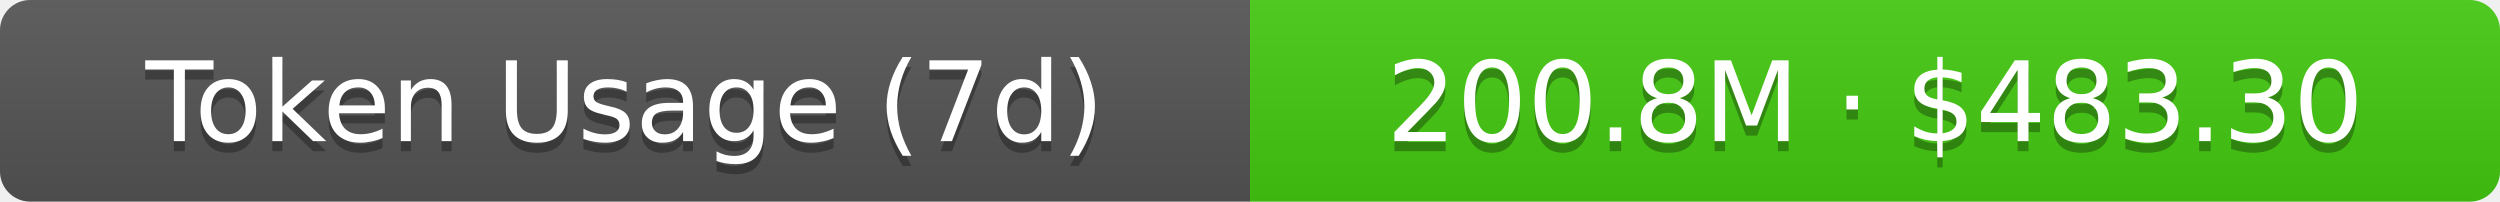
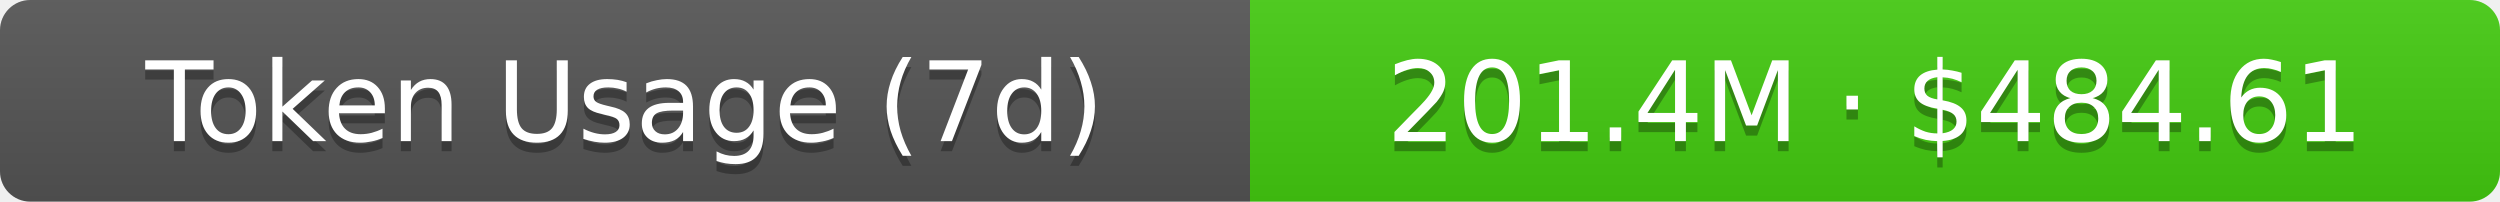
- <svg xmlns="http://www.w3.org/2000/svg" width="248" height="20" role="img" aria-label="Token Usage (7d): 200.8M · $483.30">
+ <svg xmlns="http://www.w3.org/2000/svg" width="248" height="20" role="img" aria-label="Token Usage (7d): 201.4M · $484.61">
  <linearGradient id="s" x2="0" y2="100%">
    <stop offset="0" stop-color="#bbb" stop-opacity=".1" />
    <stop offset="1" stop-opacity=".1" />
  </linearGradient>
  <clipPath id="r">
    <rect width="248" height="20" rx="3" fill="#fff" />
  </clipPath>
  <g clip-path="url(#r)">
    <rect width="124" height="20" fill="#555" />
    <rect x="124" width="124" height="20" fill="#4c1" />
    <rect width="248" height="20" fill="url(#s)" />
  </g>
  <g fill="#fff" text-anchor="middle" font-family="Verdana,Geneva,DejaVu Sans,sans-serif" text-rendering="geometricPrecision" font-size="11">
    <text aria-hidden="true" x="62" y="15" fill="#010101" fill-opacity=".3">Token Usage (7d)</text>
    <text x="62" y="14">Token Usage (7d)</text>
-     <text aria-hidden="true" x="186" y="15" fill="#010101" fill-opacity=".3">200.8M · $483.30</text>
-     <text x="186" y="14">200.8M · $483.30</text>
+     <text aria-hidden="true" x="186" y="15" fill="#010101" fill-opacity=".3">201.4M · $484.61</text>
+     <text x="186" y="14">201.4M · $484.61</text>
  </g>
</svg>
